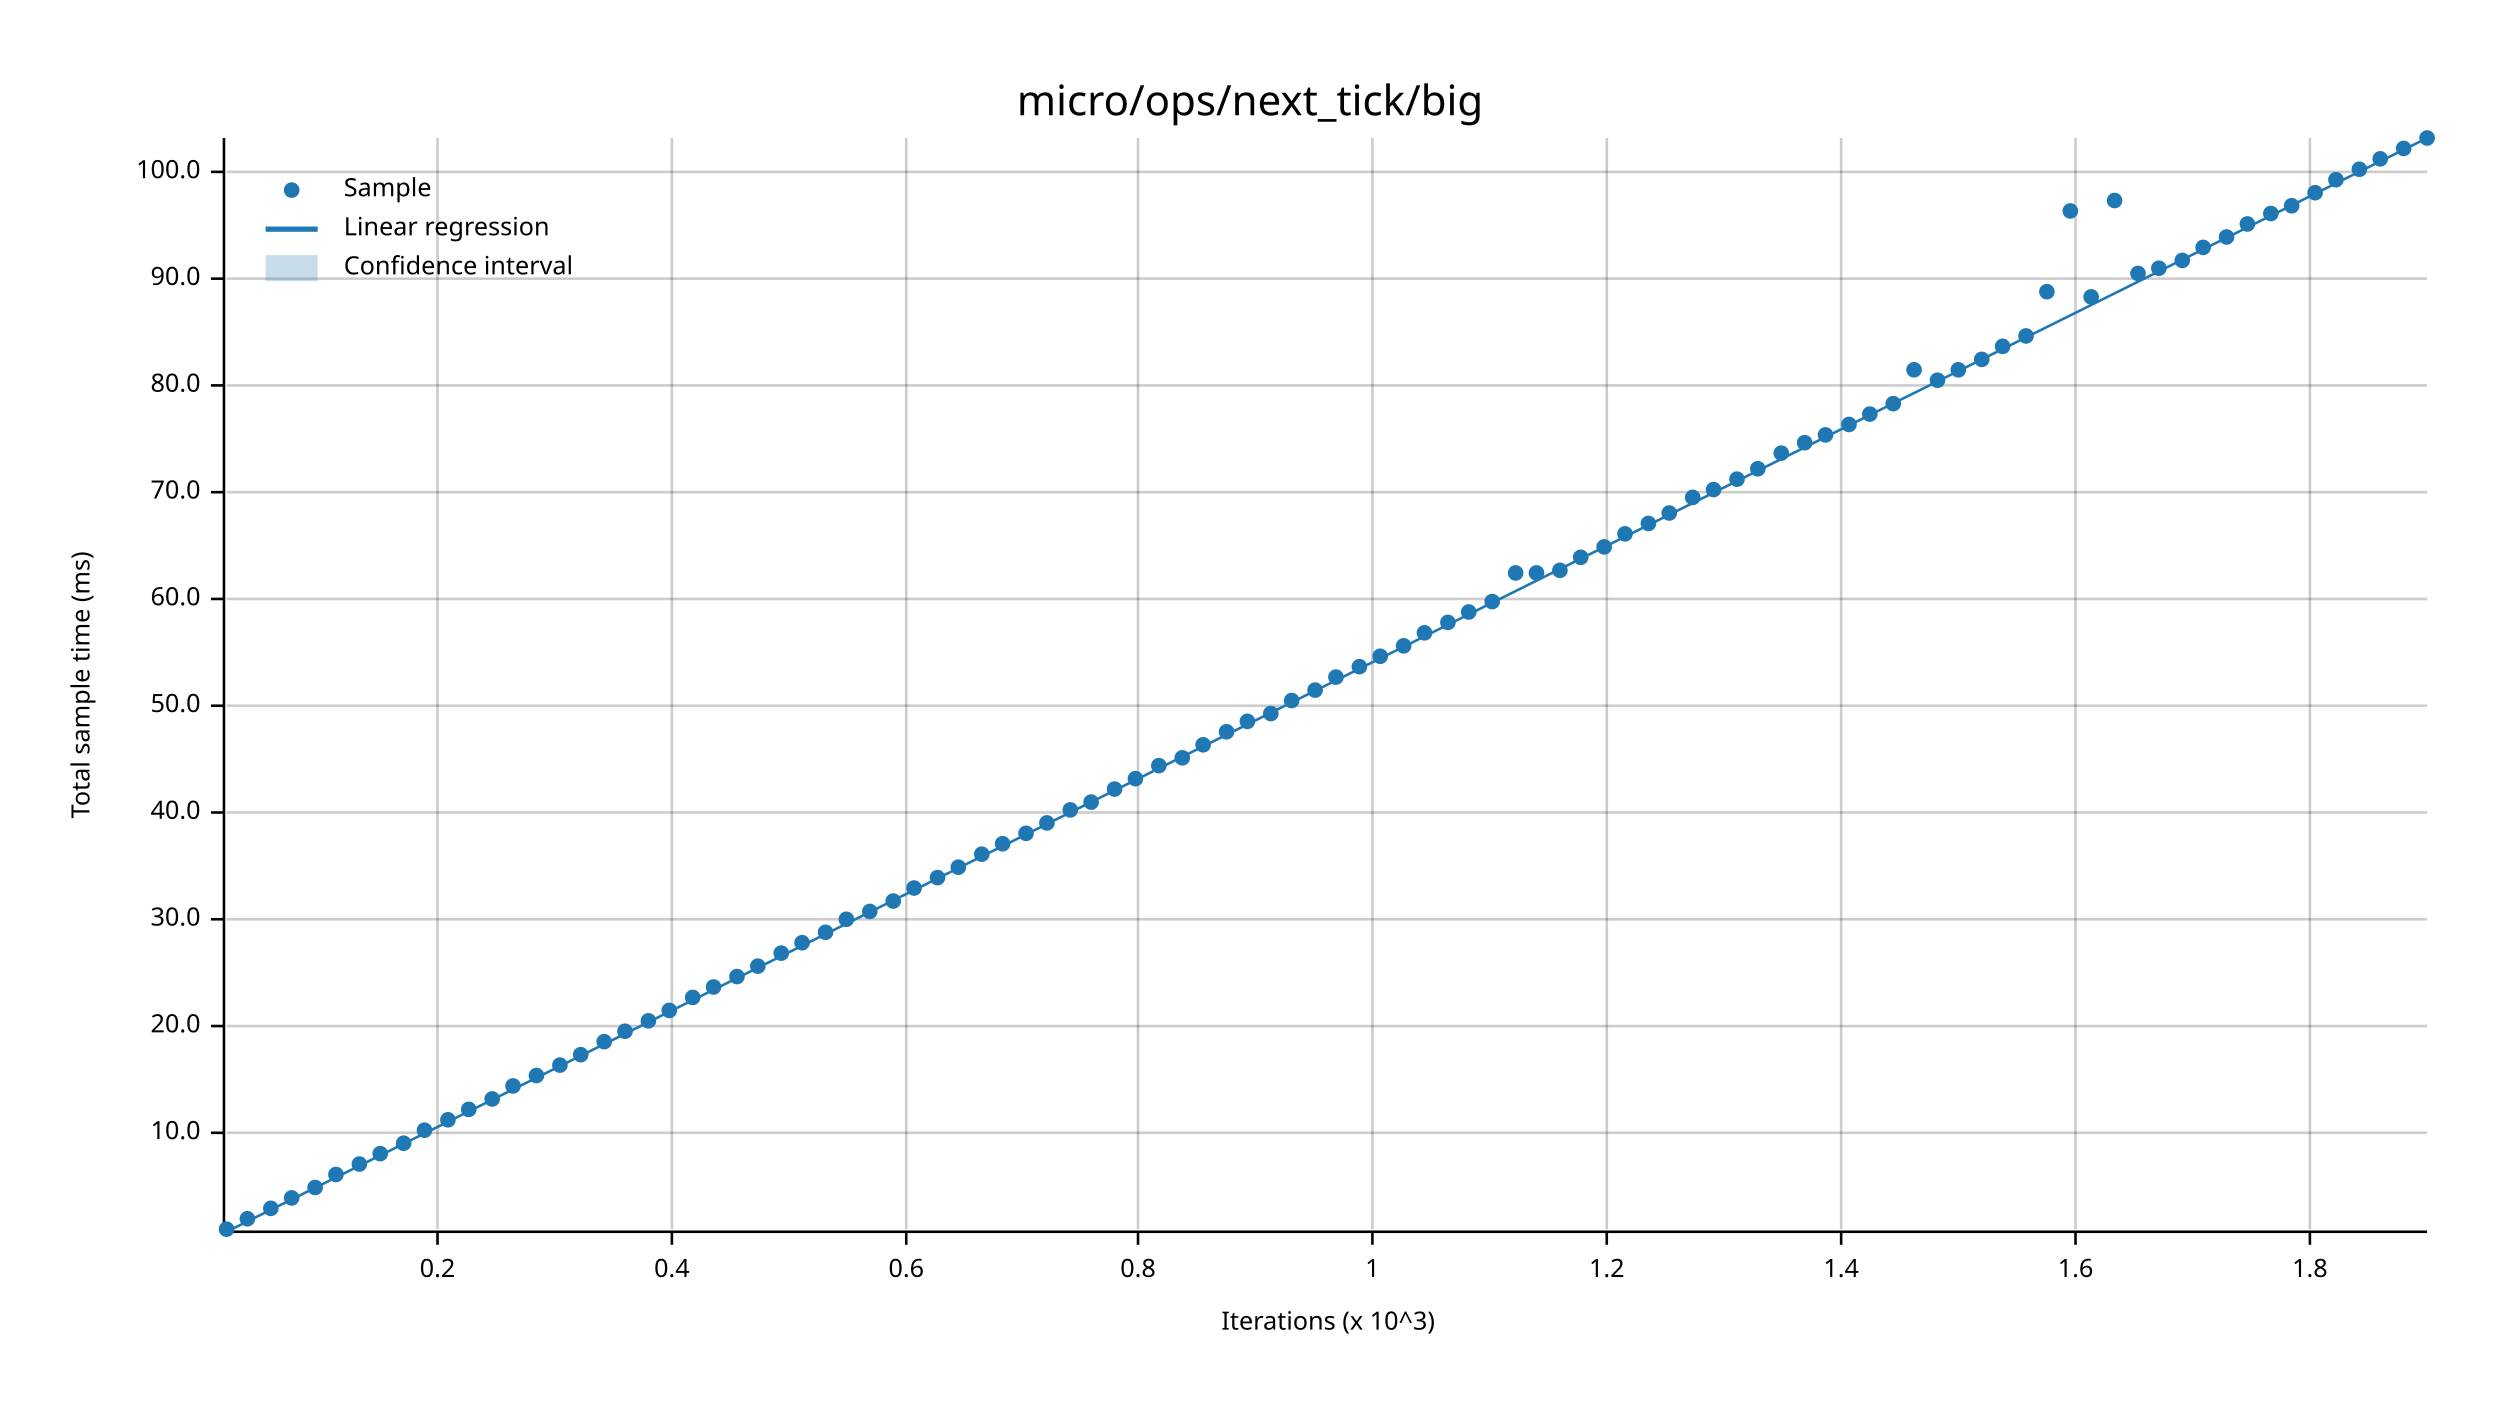
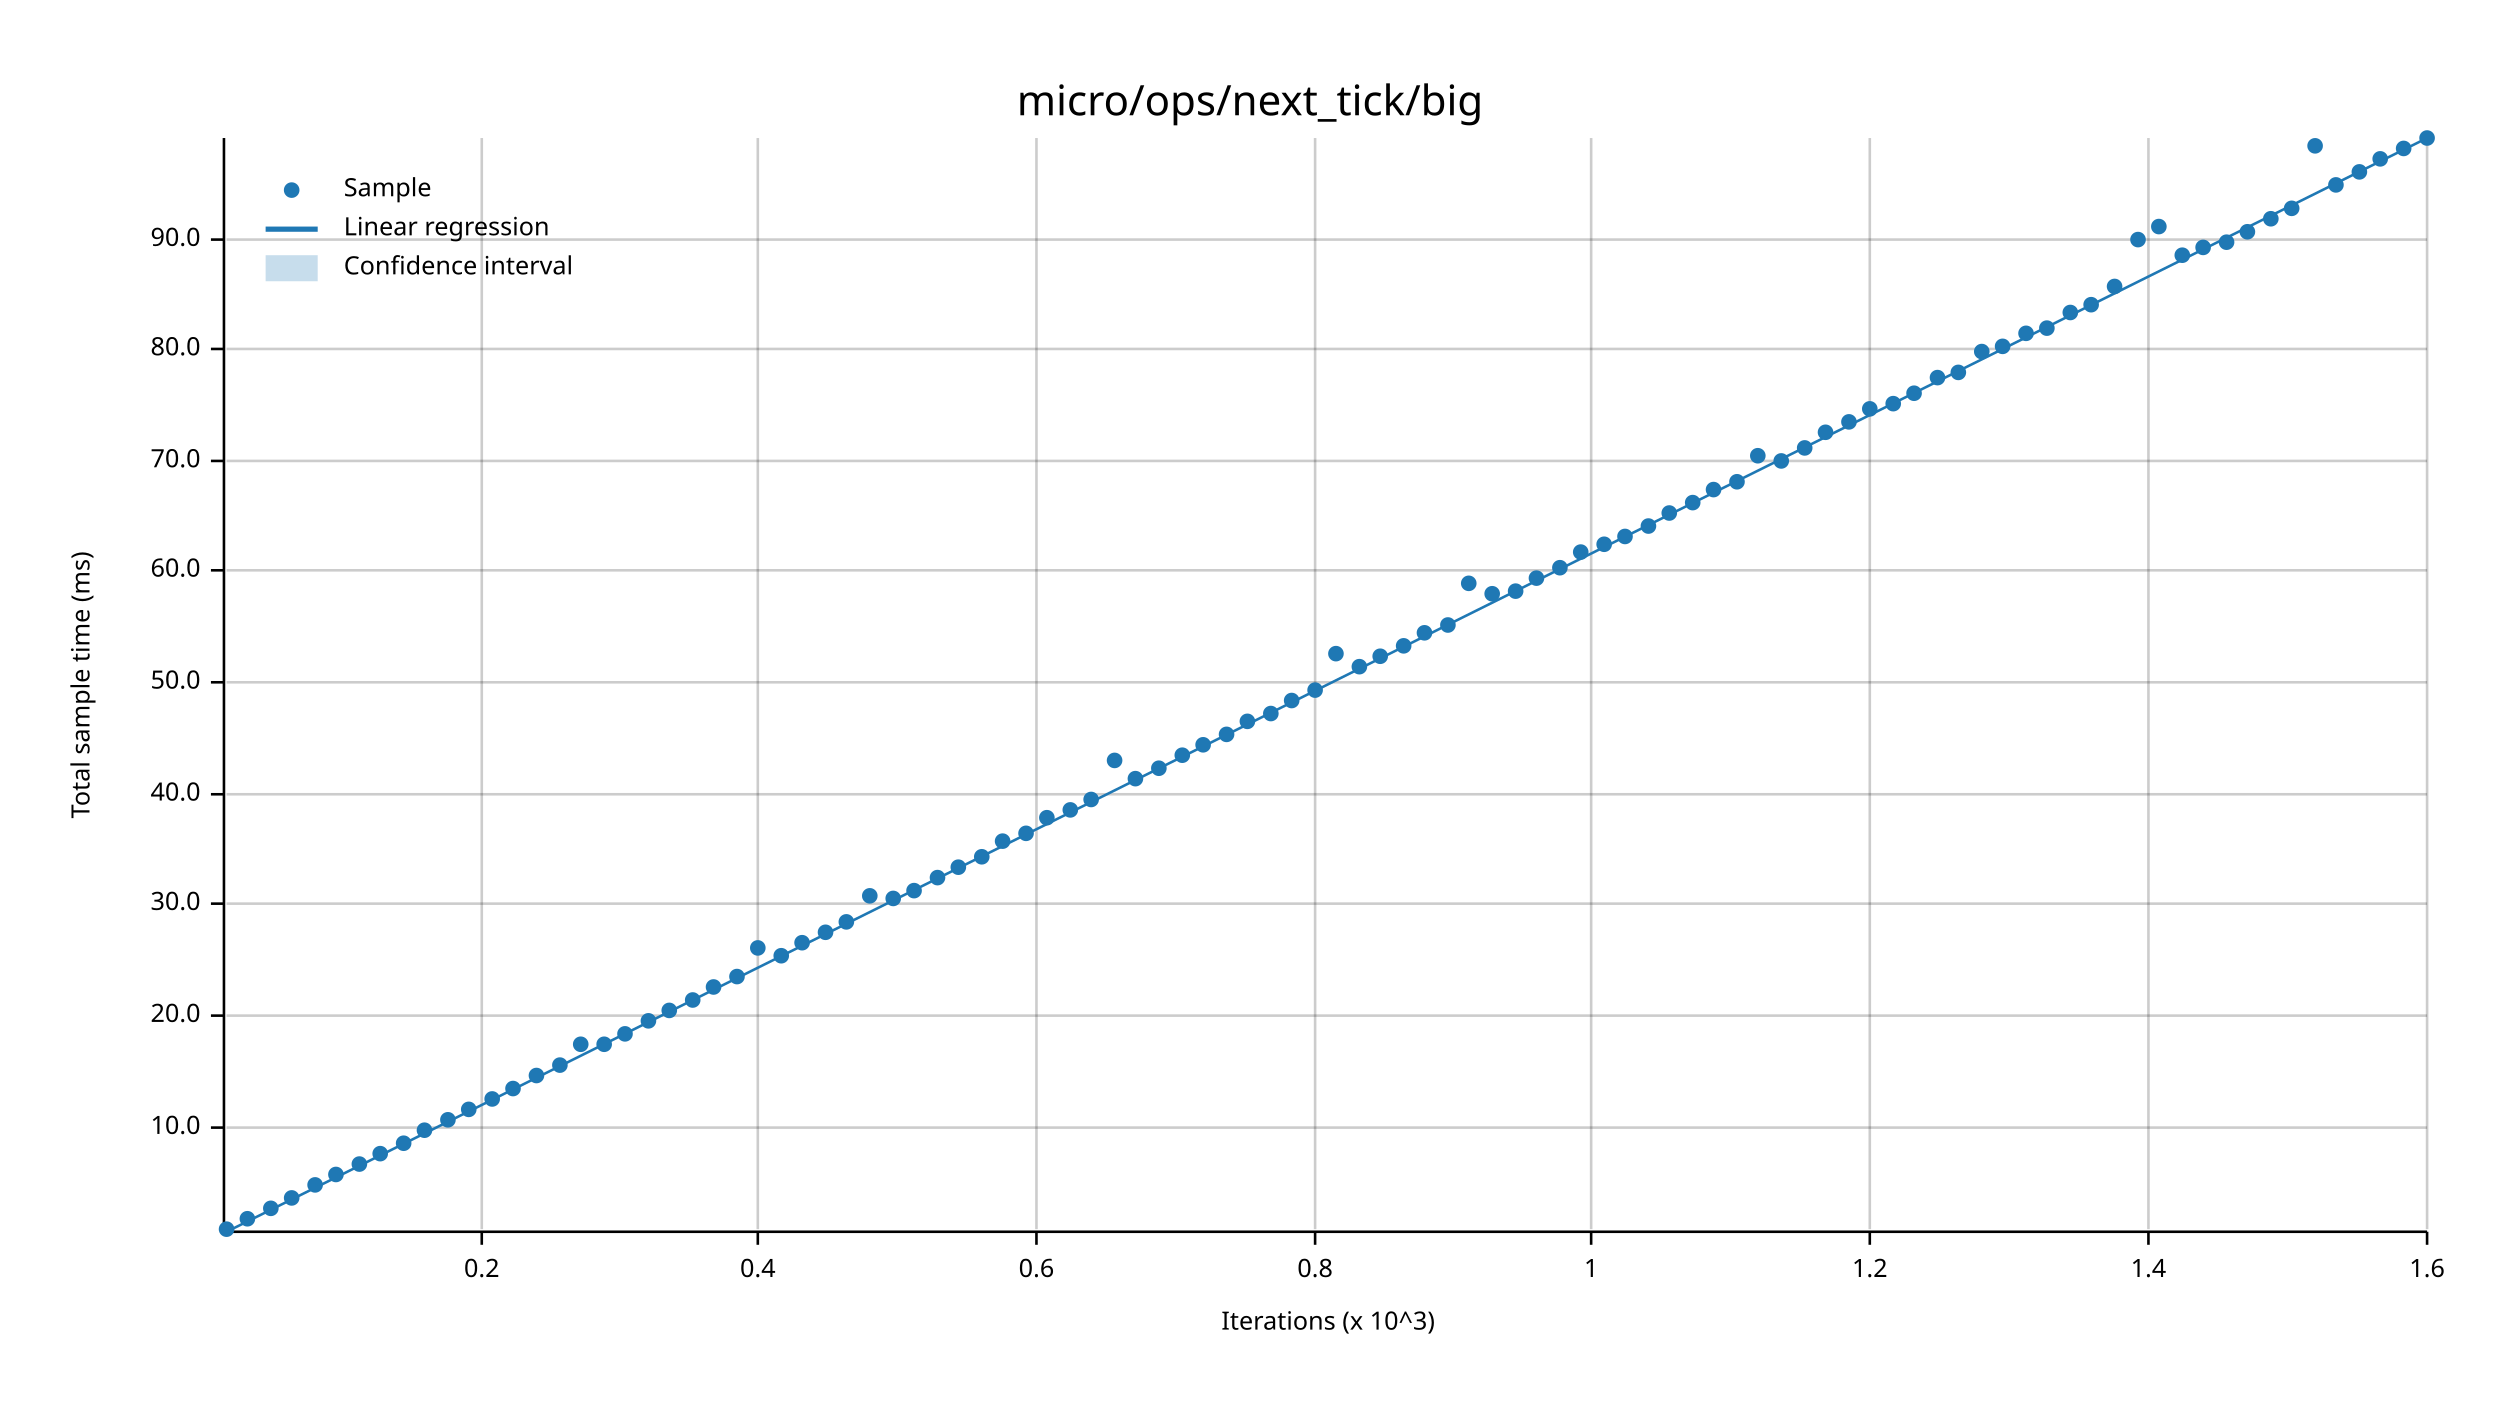
<svg xmlns="http://www.w3.org/2000/svg" width="960" height="540" viewBox="0 0 960 540">
  <text x="480" y="32" dy="0.76em" text-anchor="middle" font-family="sans-serif" font-size="16.129" opacity="1" fill="#000000">
micro/ops/next_tick/big
</text>
  <text x="27" y="263" dy="0.76em" text-anchor="middle" font-family="sans-serif" font-size="9.677" opacity="1" fill="#000000" transform="rotate(270, 27, 263)">
Total sample time (ms)
</text>
  <text x="510" y="513" dy="-0.5ex" text-anchor="middle" font-family="sans-serif" font-size="9.677" opacity="1" fill="#000000">
Iterations (x 10^3)
</text>
-   <line opacity="0.2" stroke="#000000" stroke-width="1" x1="168" y1="472" x2="168" y2="53" />
-   <line opacity="0.2" stroke="#000000" stroke-width="1" x1="258" y1="472" x2="258" y2="53" />
-   <line opacity="0.2" stroke="#000000" stroke-width="1" x1="348" y1="472" x2="348" y2="53" />
-   <line opacity="0.2" stroke="#000000" stroke-width="1" x1="437" y1="472" x2="437" y2="53" />
-   <line opacity="0.2" stroke="#000000" stroke-width="1" x1="527" y1="472" x2="527" y2="53" />
-   <line opacity="0.2" stroke="#000000" stroke-width="1" x1="617" y1="472" x2="617" y2="53" />
-   <line opacity="0.2" stroke="#000000" stroke-width="1" x1="707" y1="472" x2="707" y2="53" />
-   <line opacity="0.2" stroke="#000000" stroke-width="1" x1="797" y1="472" x2="797" y2="53" />
-   <line opacity="0.2" stroke="#000000" stroke-width="1" x1="887" y1="472" x2="887" y2="53" />
-   <line opacity="0.2" stroke="#000000" stroke-width="1" x1="87" y1="435" x2="932" y2="435" />
-   <line opacity="0.2" stroke="#000000" stroke-width="1" x1="87" y1="394" x2="932" y2="394" />
-   <line opacity="0.2" stroke="#000000" stroke-width="1" x1="87" y1="353" x2="932" y2="353" />
-   <line opacity="0.2" stroke="#000000" stroke-width="1" x1="87" y1="312" x2="932" y2="312" />
-   <line opacity="0.2" stroke="#000000" stroke-width="1" x1="87" y1="271" x2="932" y2="271" />
-   <line opacity="0.2" stroke="#000000" stroke-width="1" x1="87" y1="230" x2="932" y2="230" />
-   <line opacity="0.2" stroke="#000000" stroke-width="1" x1="87" y1="189" x2="932" y2="189" />
-   <line opacity="0.2" stroke="#000000" stroke-width="1" x1="87" y1="148" x2="932" y2="148" />
-   <line opacity="0.2" stroke="#000000" stroke-width="1" x1="87" y1="107" x2="932" y2="107" />
-   <line opacity="0.2" stroke="#000000" stroke-width="1" x1="87" y1="66" x2="932" y2="66" />
+   <line opacity="0.2" stroke="#000000" stroke-width="1" x1="185" y1="472" x2="185" y2="53" />
+   <line opacity="0.2" stroke="#000000" stroke-width="1" x1="291" y1="472" x2="291" y2="53" />
+   <line opacity="0.2" stroke="#000000" stroke-width="1" x1="398" y1="472" x2="398" y2="53" />
+   <line opacity="0.2" stroke="#000000" stroke-width="1" x1="505" y1="472" x2="505" y2="53" />
+   <line opacity="0.2" stroke="#000000" stroke-width="1" x1="611" y1="472" x2="611" y2="53" />
+   <line opacity="0.2" stroke="#000000" stroke-width="1" x1="718" y1="472" x2="718" y2="53" />
+   <line opacity="0.2" stroke="#000000" stroke-width="1" x1="825" y1="472" x2="825" y2="53" />
+   <line opacity="0.2" stroke="#000000" stroke-width="1" x1="932" y1="472" x2="932" y2="53" />
+   <line opacity="0.2" stroke="#000000" stroke-width="1" x1="87" y1="433" x2="932" y2="433" />
+   <line opacity="0.2" stroke="#000000" stroke-width="1" x1="87" y1="390" x2="932" y2="390" />
+   <line opacity="0.2" stroke="#000000" stroke-width="1" x1="87" y1="347" x2="932" y2="347" />
+   <line opacity="0.2" stroke="#000000" stroke-width="1" x1="87" y1="305" x2="932" y2="305" />
+   <line opacity="0.2" stroke="#000000" stroke-width="1" x1="87" y1="262" x2="932" y2="262" />
+   <line opacity="0.2" stroke="#000000" stroke-width="1" x1="87" y1="219" x2="932" y2="219" />
+   <line opacity="0.2" stroke="#000000" stroke-width="1" x1="87" y1="177" x2="932" y2="177" />
+   <line opacity="0.2" stroke="#000000" stroke-width="1" x1="87" y1="134" x2="932" y2="134" />
+   <line opacity="0.2" stroke="#000000" stroke-width="1" x1="87" y1="92" x2="932" y2="92" />
  <polyline fill="none" opacity="1" stroke="#000000" stroke-width="1" points="86,53 86,472 " />
-   <text x="77" y="435" dy="0.5ex" text-anchor="end" font-family="sans-serif" font-size="9.677" opacity="1" fill="#000000">
+   <text x="77" y="433" dy="0.5ex" text-anchor="end" font-family="sans-serif" font-size="9.677" opacity="1" fill="#000000">
10.0
</text>
-   <polyline fill="none" opacity="1" stroke="#000000" stroke-width="1" points="81,435 86,435 " />
-   <text x="77" y="394" dy="0.5ex" text-anchor="end" font-family="sans-serif" font-size="9.677" opacity="1" fill="#000000">
+   <polyline fill="none" opacity="1" stroke="#000000" stroke-width="1" points="81,433 86,433 " />
+   <text x="77" y="390" dy="0.5ex" text-anchor="end" font-family="sans-serif" font-size="9.677" opacity="1" fill="#000000">
20.0
</text>
-   <polyline fill="none" opacity="1" stroke="#000000" stroke-width="1" points="81,394 86,394 " />
-   <text x="77" y="353" dy="0.5ex" text-anchor="end" font-family="sans-serif" font-size="9.677" opacity="1" fill="#000000">
+   <polyline fill="none" opacity="1" stroke="#000000" stroke-width="1" points="81,390 86,390 " />
+   <text x="77" y="347" dy="0.5ex" text-anchor="end" font-family="sans-serif" font-size="9.677" opacity="1" fill="#000000">
30.0
</text>
-   <polyline fill="none" opacity="1" stroke="#000000" stroke-width="1" points="81,353 86,353 " />
-   <text x="77" y="312" dy="0.5ex" text-anchor="end" font-family="sans-serif" font-size="9.677" opacity="1" fill="#000000">
+   <polyline fill="none" opacity="1" stroke="#000000" stroke-width="1" points="81,347 86,347 " />
+   <text x="77" y="305" dy="0.5ex" text-anchor="end" font-family="sans-serif" font-size="9.677" opacity="1" fill="#000000">
40.0
</text>
-   <polyline fill="none" opacity="1" stroke="#000000" stroke-width="1" points="81,312 86,312 " />
-   <text x="77" y="271" dy="0.5ex" text-anchor="end" font-family="sans-serif" font-size="9.677" opacity="1" fill="#000000">
+   <polyline fill="none" opacity="1" stroke="#000000" stroke-width="1" points="81,305 86,305 " />
+   <text x="77" y="262" dy="0.5ex" text-anchor="end" font-family="sans-serif" font-size="9.677" opacity="1" fill="#000000">
50.0
</text>
-   <polyline fill="none" opacity="1" stroke="#000000" stroke-width="1" points="81,271 86,271 " />
-   <text x="77" y="230" dy="0.5ex" text-anchor="end" font-family="sans-serif" font-size="9.677" opacity="1" fill="#000000">
+   <polyline fill="none" opacity="1" stroke="#000000" stroke-width="1" points="81,262 86,262 " />
+   <text x="77" y="219" dy="0.5ex" text-anchor="end" font-family="sans-serif" font-size="9.677" opacity="1" fill="#000000">
60.0
</text>
-   <polyline fill="none" opacity="1" stroke="#000000" stroke-width="1" points="81,230 86,230 " />
-   <text x="77" y="189" dy="0.5ex" text-anchor="end" font-family="sans-serif" font-size="9.677" opacity="1" fill="#000000">
+   <polyline fill="none" opacity="1" stroke="#000000" stroke-width="1" points="81,219 86,219 " />
+   <text x="77" y="177" dy="0.5ex" text-anchor="end" font-family="sans-serif" font-size="9.677" opacity="1" fill="#000000">
70.0
</text>
-   <polyline fill="none" opacity="1" stroke="#000000" stroke-width="1" points="81,189 86,189 " />
-   <text x="77" y="148" dy="0.5ex" text-anchor="end" font-family="sans-serif" font-size="9.677" opacity="1" fill="#000000">
+   <polyline fill="none" opacity="1" stroke="#000000" stroke-width="1" points="81,177 86,177 " />
+   <text x="77" y="134" dy="0.5ex" text-anchor="end" font-family="sans-serif" font-size="9.677" opacity="1" fill="#000000">
80.0
</text>
-   <polyline fill="none" opacity="1" stroke="#000000" stroke-width="1" points="81,148 86,148 " />
-   <text x="77" y="107" dy="0.5ex" text-anchor="end" font-family="sans-serif" font-size="9.677" opacity="1" fill="#000000">
+   <polyline fill="none" opacity="1" stroke="#000000" stroke-width="1" points="81,134 86,134 " />
+   <text x="77" y="92" dy="0.5ex" text-anchor="end" font-family="sans-serif" font-size="9.677" opacity="1" fill="#000000">
90.0
</text>
-   <polyline fill="none" opacity="1" stroke="#000000" stroke-width="1" points="81,107 86,107 " />
-   <text x="77" y="66" dy="0.5ex" text-anchor="end" font-family="sans-serif" font-size="9.677" opacity="1" fill="#000000">
- 100.0
- </text>
-   <polyline fill="none" opacity="1" stroke="#000000" stroke-width="1" points="81,66 86,66 " />
+   <polyline fill="none" opacity="1" stroke="#000000" stroke-width="1" points="81,92 86,92 " />
  <polyline fill="none" opacity="1" stroke="#000000" stroke-width="1" points="87,473 932,473 " />
-   <text x="168" y="483" dy="0.76em" text-anchor="middle" font-family="sans-serif" font-size="9.677" opacity="1" fill="#000000">
+   <text x="185" y="483" dy="0.76em" text-anchor="middle" font-family="sans-serif" font-size="9.677" opacity="1" fill="#000000">
0.2
</text>
-   <polyline fill="none" opacity="1" stroke="#000000" stroke-width="1" points="168,473 168,478 " />
-   <text x="258" y="483" dy="0.76em" text-anchor="middle" font-family="sans-serif" font-size="9.677" opacity="1" fill="#000000">
+   <polyline fill="none" opacity="1" stroke="#000000" stroke-width="1" points="185,473 185,478 " />
+   <text x="291" y="483" dy="0.76em" text-anchor="middle" font-family="sans-serif" font-size="9.677" opacity="1" fill="#000000">
0.4
</text>
-   <polyline fill="none" opacity="1" stroke="#000000" stroke-width="1" points="258,473 258,478 " />
-   <text x="348" y="483" dy="0.76em" text-anchor="middle" font-family="sans-serif" font-size="9.677" opacity="1" fill="#000000">
+   <polyline fill="none" opacity="1" stroke="#000000" stroke-width="1" points="291,473 291,478 " />
+   <text x="398" y="483" dy="0.76em" text-anchor="middle" font-family="sans-serif" font-size="9.677" opacity="1" fill="#000000">
0.6
</text>
-   <polyline fill="none" opacity="1" stroke="#000000" stroke-width="1" points="348,473 348,478 " />
-   <text x="437" y="483" dy="0.76em" text-anchor="middle" font-family="sans-serif" font-size="9.677" opacity="1" fill="#000000">
+   <polyline fill="none" opacity="1" stroke="#000000" stroke-width="1" points="398,473 398,478 " />
+   <text x="505" y="483" dy="0.76em" text-anchor="middle" font-family="sans-serif" font-size="9.677" opacity="1" fill="#000000">
0.8
</text>
-   <polyline fill="none" opacity="1" stroke="#000000" stroke-width="1" points="437,473 437,478 " />
-   <text x="527" y="483" dy="0.76em" text-anchor="middle" font-family="sans-serif" font-size="9.677" opacity="1" fill="#000000">
+   <polyline fill="none" opacity="1" stroke="#000000" stroke-width="1" points="505,473 505,478 " />
+   <text x="611" y="483" dy="0.76em" text-anchor="middle" font-family="sans-serif" font-size="9.677" opacity="1" fill="#000000">
1
</text>
-   <polyline fill="none" opacity="1" stroke="#000000" stroke-width="1" points="527,473 527,478 " />
-   <text x="617" y="483" dy="0.76em" text-anchor="middle" font-family="sans-serif" font-size="9.677" opacity="1" fill="#000000">
+   <polyline fill="none" opacity="1" stroke="#000000" stroke-width="1" points="611,473 611,478 " />
+   <text x="718" y="483" dy="0.76em" text-anchor="middle" font-family="sans-serif" font-size="9.677" opacity="1" fill="#000000">
1.2
</text>
-   <polyline fill="none" opacity="1" stroke="#000000" stroke-width="1" points="617,473 617,478 " />
-   <text x="707" y="483" dy="0.76em" text-anchor="middle" font-family="sans-serif" font-size="9.677" opacity="1" fill="#000000">
+   <polyline fill="none" opacity="1" stroke="#000000" stroke-width="1" points="718,473 718,478 " />
+   <text x="825" y="483" dy="0.76em" text-anchor="middle" font-family="sans-serif" font-size="9.677" opacity="1" fill="#000000">
1.4
</text>
-   <polyline fill="none" opacity="1" stroke="#000000" stroke-width="1" points="707,473 707,478 " />
-   <text x="797" y="483" dy="0.76em" text-anchor="middle" font-family="sans-serif" font-size="9.677" opacity="1" fill="#000000">
+   <polyline fill="none" opacity="1" stroke="#000000" stroke-width="1" points="825,473 825,478 " />
+   <text x="932" y="483" dy="0.76em" text-anchor="middle" font-family="sans-serif" font-size="9.677" opacity="1" fill="#000000">
1.6
</text>
-   <polyline fill="none" opacity="1" stroke="#000000" stroke-width="1" points="797,473 797,478 " />
-   <text x="887" y="483" dy="0.76em" text-anchor="middle" font-family="sans-serif" font-size="9.677" opacity="1" fill="#000000">
- 1.8
- </text>
-   <polyline fill="none" opacity="1" stroke="#000000" stroke-width="1" points="887,473 887,478 " />
+   <polyline fill="none" opacity="1" stroke="#000000" stroke-width="1" points="932,473 932,478 " />
  <circle cx="87" cy="472" r="3" opacity="1" fill="#1F78B4" stroke="none" stroke-width="1" />
  <circle cx="95" cy="468" r="3" opacity="1" fill="#1F78B4" stroke="none" stroke-width="1" />
  <circle cx="104" cy="464" r="3" opacity="1" fill="#1F78B4" stroke="none" stroke-width="1" />
  <circle cx="112" cy="460" r="3" opacity="1" fill="#1F78B4" stroke="none" stroke-width="1" />
-   <circle cx="121" cy="456" r="3" opacity="1" fill="#1F78B4" stroke="none" stroke-width="1" />
+   <circle cx="121" cy="455" r="3" opacity="1" fill="#1F78B4" stroke="none" stroke-width="1" />
  <circle cx="129" cy="451" r="3" opacity="1" fill="#1F78B4" stroke="none" stroke-width="1" />
  <circle cx="138" cy="447" r="3" opacity="1" fill="#1F78B4" stroke="none" stroke-width="1" />
  <circle cx="146" cy="443" r="3" opacity="1" fill="#1F78B4" stroke="none" stroke-width="1" />
  <circle cx="155" cy="439" r="3" opacity="1" fill="#1F78B4" stroke="none" stroke-width="1" />
  <circle cx="163" cy="434" r="3" opacity="1" fill="#1F78B4" stroke="none" stroke-width="1" />
  <circle cx="172" cy="430" r="3" opacity="1" fill="#1F78B4" stroke="none" stroke-width="1" />
  <circle cx="180" cy="426" r="3" opacity="1" fill="#1F78B4" stroke="none" stroke-width="1" />
  <circle cx="189" cy="422" r="3" opacity="1" fill="#1F78B4" stroke="none" stroke-width="1" />
-   <circle cx="197" cy="417" r="3" opacity="1" fill="#1F78B4" stroke="none" stroke-width="1" />
+   <circle cx="197" cy="418" r="3" opacity="1" fill="#1F78B4" stroke="none" stroke-width="1" />
  <circle cx="206" cy="413" r="3" opacity="1" fill="#1F78B4" stroke="none" stroke-width="1" />
  <circle cx="215" cy="409" r="3" opacity="1" fill="#1F78B4" stroke="none" stroke-width="1" />
-   <circle cx="223" cy="405" r="3" opacity="1" fill="#1F78B4" stroke="none" stroke-width="1" />
-   <circle cx="232" cy="400" r="3" opacity="1" fill="#1F78B4" stroke="none" stroke-width="1" />
-   <circle cx="240" cy="396" r="3" opacity="1" fill="#1F78B4" stroke="none" stroke-width="1" />
+   <circle cx="223" cy="401" r="3" opacity="1" fill="#1F78B4" stroke="none" stroke-width="1" />
+   <circle cx="232" cy="401" r="3" opacity="1" fill="#1F78B4" stroke="none" stroke-width="1" />
+   <circle cx="240" cy="397" r="3" opacity="1" fill="#1F78B4" stroke="none" stroke-width="1" />
  <circle cx="249" cy="392" r="3" opacity="1" fill="#1F78B4" stroke="none" stroke-width="1" />
  <circle cx="257" cy="388" r="3" opacity="1" fill="#1F78B4" stroke="none" stroke-width="1" />
-   <circle cx="266" cy="383" r="3" opacity="1" fill="#1F78B4" stroke="none" stroke-width="1" />
+   <circle cx="266" cy="384" r="3" opacity="1" fill="#1F78B4" stroke="none" stroke-width="1" />
  <circle cx="274" cy="379" r="3" opacity="1" fill="#1F78B4" stroke="none" stroke-width="1" />
  <circle cx="283" cy="375" r="3" opacity="1" fill="#1F78B4" stroke="none" stroke-width="1" />
-   <circle cx="291" cy="371" r="3" opacity="1" fill="#1F78B4" stroke="none" stroke-width="1" />
-   <circle cx="300" cy="366" r="3" opacity="1" fill="#1F78B4" stroke="none" stroke-width="1" />
+   <circle cx="291" cy="364" r="3" opacity="1" fill="#1F78B4" stroke="none" stroke-width="1" />
+   <circle cx="300" cy="367" r="3" opacity="1" fill="#1F78B4" stroke="none" stroke-width="1" />
  <circle cx="308" cy="362" r="3" opacity="1" fill="#1F78B4" stroke="none" stroke-width="1" />
  <circle cx="317" cy="358" r="3" opacity="1" fill="#1F78B4" stroke="none" stroke-width="1" />
-   <circle cx="325" cy="353" r="3" opacity="1" fill="#1F78B4" stroke="none" stroke-width="1" />
-   <circle cx="334" cy="350" r="3" opacity="1" fill="#1F78B4" stroke="none" stroke-width="1" />
-   <circle cx="343" cy="346" r="3" opacity="1" fill="#1F78B4" stroke="none" stroke-width="1" />
-   <circle cx="351" cy="341" r="3" opacity="1" fill="#1F78B4" stroke="none" stroke-width="1" />
+   <circle cx="325" cy="354" r="3" opacity="1" fill="#1F78B4" stroke="none" stroke-width="1" />
+   <circle cx="334" cy="344" r="3" opacity="1" fill="#1F78B4" stroke="none" stroke-width="1" />
+   <circle cx="343" cy="345" r="3" opacity="1" fill="#1F78B4" stroke="none" stroke-width="1" />
+   <circle cx="351" cy="342" r="3" opacity="1" fill="#1F78B4" stroke="none" stroke-width="1" />
  <circle cx="360" cy="337" r="3" opacity="1" fill="#1F78B4" stroke="none" stroke-width="1" />
  <circle cx="368" cy="333" r="3" opacity="1" fill="#1F78B4" stroke="none" stroke-width="1" />
-   <circle cx="377" cy="328" r="3" opacity="1" fill="#1F78B4" stroke="none" stroke-width="1" />
-   <circle cx="385" cy="324" r="3" opacity="1" fill="#1F78B4" stroke="none" stroke-width="1" />
+   <circle cx="377" cy="329" r="3" opacity="1" fill="#1F78B4" stroke="none" stroke-width="1" />
+   <circle cx="385" cy="323" r="3" opacity="1" fill="#1F78B4" stroke="none" stroke-width="1" />
  <circle cx="394" cy="320" r="3" opacity="1" fill="#1F78B4" stroke="none" stroke-width="1" />
-   <circle cx="402" cy="316" r="3" opacity="1" fill="#1F78B4" stroke="none" stroke-width="1" />
+   <circle cx="402" cy="314" r="3" opacity="1" fill="#1F78B4" stroke="none" stroke-width="1" />
  <circle cx="411" cy="311" r="3" opacity="1" fill="#1F78B4" stroke="none" stroke-width="1" />
-   <circle cx="419" cy="308" r="3" opacity="1" fill="#1F78B4" stroke="none" stroke-width="1" />
-   <circle cx="428" cy="303" r="3" opacity="1" fill="#1F78B4" stroke="none" stroke-width="1" />
+   <circle cx="419" cy="307" r="3" opacity="1" fill="#1F78B4" stroke="none" stroke-width="1" />
+   <circle cx="428" cy="292" r="3" opacity="1" fill="#1F78B4" stroke="none" stroke-width="1" />
  <circle cx="436" cy="299" r="3" opacity="1" fill="#1F78B4" stroke="none" stroke-width="1" />
-   <circle cx="445" cy="294" r="3" opacity="1" fill="#1F78B4" stroke="none" stroke-width="1" />
-   <circle cx="454" cy="291" r="3" opacity="1" fill="#1F78B4" stroke="none" stroke-width="1" />
+   <circle cx="445" cy="295" r="3" opacity="1" fill="#1F78B4" stroke="none" stroke-width="1" />
+   <circle cx="454" cy="290" r="3" opacity="1" fill="#1F78B4" stroke="none" stroke-width="1" />
  <circle cx="462" cy="286" r="3" opacity="1" fill="#1F78B4" stroke="none" stroke-width="1" />
-   <circle cx="471" cy="281" r="3" opacity="1" fill="#1F78B4" stroke="none" stroke-width="1" />
+   <circle cx="471" cy="282" r="3" opacity="1" fill="#1F78B4" stroke="none" stroke-width="1" />
  <circle cx="479" cy="277" r="3" opacity="1" fill="#1F78B4" stroke="none" stroke-width="1" />
  <circle cx="488" cy="274" r="3" opacity="1" fill="#1F78B4" stroke="none" stroke-width="1" />
  <circle cx="496" cy="269" r="3" opacity="1" fill="#1F78B4" stroke="none" stroke-width="1" />
  <circle cx="505" cy="265" r="3" opacity="1" fill="#1F78B4" stroke="none" stroke-width="1" />
-   <circle cx="513" cy="260" r="3" opacity="1" fill="#1F78B4" stroke="none" stroke-width="1" />
+   <circle cx="513" cy="251" r="3" opacity="1" fill="#1F78B4" stroke="none" stroke-width="1" />
  <circle cx="522" cy="256" r="3" opacity="1" fill="#1F78B4" stroke="none" stroke-width="1" />
  <circle cx="530" cy="252" r="3" opacity="1" fill="#1F78B4" stroke="none" stroke-width="1" />
  <circle cx="539" cy="248" r="3" opacity="1" fill="#1F78B4" stroke="none" stroke-width="1" />
  <circle cx="547" cy="243" r="3" opacity="1" fill="#1F78B4" stroke="none" stroke-width="1" />
-   <circle cx="556" cy="239" r="3" opacity="1" fill="#1F78B4" stroke="none" stroke-width="1" />
-   <circle cx="564" cy="235" r="3" opacity="1" fill="#1F78B4" stroke="none" stroke-width="1" />
-   <circle cx="573" cy="231" r="3" opacity="1" fill="#1F78B4" stroke="none" stroke-width="1" />
-   <circle cx="582" cy="220" r="3" opacity="1" fill="#1F78B4" stroke="none" stroke-width="1" />
-   <circle cx="590" cy="220" r="3" opacity="1" fill="#1F78B4" stroke="none" stroke-width="1" />
-   <circle cx="599" cy="219" r="3" opacity="1" fill="#1F78B4" stroke="none" stroke-width="1" />
-   <circle cx="607" cy="214" r="3" opacity="1" fill="#1F78B4" stroke="none" stroke-width="1" />
-   <circle cx="616" cy="210" r="3" opacity="1" fill="#1F78B4" stroke="none" stroke-width="1" />
-   <circle cx="624" cy="205" r="3" opacity="1" fill="#1F78B4" stroke="none" stroke-width="1" />
-   <circle cx="633" cy="201" r="3" opacity="1" fill="#1F78B4" stroke="none" stroke-width="1" />
+   <circle cx="556" cy="240" r="3" opacity="1" fill="#1F78B4" stroke="none" stroke-width="1" />
+   <circle cx="564" cy="224" r="3" opacity="1" fill="#1F78B4" stroke="none" stroke-width="1" />
+   <circle cx="573" cy="228" r="3" opacity="1" fill="#1F78B4" stroke="none" stroke-width="1" />
+   <circle cx="582" cy="227" r="3" opacity="1" fill="#1F78B4" stroke="none" stroke-width="1" />
+   <circle cx="590" cy="222" r="3" opacity="1" fill="#1F78B4" stroke="none" stroke-width="1" />
+   <circle cx="599" cy="218" r="3" opacity="1" fill="#1F78B4" stroke="none" stroke-width="1" />
+   <circle cx="607" cy="212" r="3" opacity="1" fill="#1F78B4" stroke="none" stroke-width="1" />
+   <circle cx="616" cy="209" r="3" opacity="1" fill="#1F78B4" stroke="none" stroke-width="1" />
+   <circle cx="624" cy="206" r="3" opacity="1" fill="#1F78B4" stroke="none" stroke-width="1" />
+   <circle cx="633" cy="202" r="3" opacity="1" fill="#1F78B4" stroke="none" stroke-width="1" />
  <circle cx="641" cy="197" r="3" opacity="1" fill="#1F78B4" stroke="none" stroke-width="1" />
-   <circle cx="650" cy="191" r="3" opacity="1" fill="#1F78B4" stroke="none" stroke-width="1" />
+   <circle cx="650" cy="193" r="3" opacity="1" fill="#1F78B4" stroke="none" stroke-width="1" />
  <circle cx="658" cy="188" r="3" opacity="1" fill="#1F78B4" stroke="none" stroke-width="1" />
-   <circle cx="667" cy="184" r="3" opacity="1" fill="#1F78B4" stroke="none" stroke-width="1" />
-   <circle cx="675" cy="180" r="3" opacity="1" fill="#1F78B4" stroke="none" stroke-width="1" />
-   <circle cx="684" cy="174" r="3" opacity="1" fill="#1F78B4" stroke="none" stroke-width="1" />
-   <circle cx="693" cy="170" r="3" opacity="1" fill="#1F78B4" stroke="none" stroke-width="1" />
-   <circle cx="701" cy="167" r="3" opacity="1" fill="#1F78B4" stroke="none" stroke-width="1" />
-   <circle cx="710" cy="163" r="3" opacity="1" fill="#1F78B4" stroke="none" stroke-width="1" />
-   <circle cx="718" cy="159" r="3" opacity="1" fill="#1F78B4" stroke="none" stroke-width="1" />
+   <circle cx="667" cy="185" r="3" opacity="1" fill="#1F78B4" stroke="none" stroke-width="1" />
+   <circle cx="675" cy="175" r="3" opacity="1" fill="#1F78B4" stroke="none" stroke-width="1" />
+   <circle cx="684" cy="177" r="3" opacity="1" fill="#1F78B4" stroke="none" stroke-width="1" />
+   <circle cx="693" cy="172" r="3" opacity="1" fill="#1F78B4" stroke="none" stroke-width="1" />
+   <circle cx="701" cy="166" r="3" opacity="1" fill="#1F78B4" stroke="none" stroke-width="1" />
+   <circle cx="710" cy="162" r="3" opacity="1" fill="#1F78B4" stroke="none" stroke-width="1" />
+   <circle cx="718" cy="157" r="3" opacity="1" fill="#1F78B4" stroke="none" stroke-width="1" />
  <circle cx="727" cy="155" r="3" opacity="1" fill="#1F78B4" stroke="none" stroke-width="1" />
-   <circle cx="735" cy="142" r="3" opacity="1" fill="#1F78B4" stroke="none" stroke-width="1" />
-   <circle cx="744" cy="146" r="3" opacity="1" fill="#1F78B4" stroke="none" stroke-width="1" />
-   <circle cx="752" cy="142" r="3" opacity="1" fill="#1F78B4" stroke="none" stroke-width="1" />
-   <circle cx="761" cy="138" r="3" opacity="1" fill="#1F78B4" stroke="none" stroke-width="1" />
+   <circle cx="735" cy="151" r="3" opacity="1" fill="#1F78B4" stroke="none" stroke-width="1" />
+   <circle cx="744" cy="145" r="3" opacity="1" fill="#1F78B4" stroke="none" stroke-width="1" />
+   <circle cx="752" cy="143" r="3" opacity="1" fill="#1F78B4" stroke="none" stroke-width="1" />
+   <circle cx="761" cy="135" r="3" opacity="1" fill="#1F78B4" stroke="none" stroke-width="1" />
  <circle cx="769" cy="133" r="3" opacity="1" fill="#1F78B4" stroke="none" stroke-width="1" />
-   <circle cx="778" cy="129" r="3" opacity="1" fill="#1F78B4" stroke="none" stroke-width="1" />
-   <circle cx="786" cy="112" r="3" opacity="1" fill="#1F78B4" stroke="none" stroke-width="1" />
-   <circle cx="795" cy="81" r="3" opacity="1" fill="#1F78B4" stroke="none" stroke-width="1" />
-   <circle cx="803" cy="114" r="3" opacity="1" fill="#1F78B4" stroke="none" stroke-width="1" />
-   <circle cx="812" cy="77" r="3" opacity="1" fill="#1F78B4" stroke="none" stroke-width="1" />
-   <circle cx="821" cy="105" r="3" opacity="1" fill="#1F78B4" stroke="none" stroke-width="1" />
-   <circle cx="829" cy="103" r="3" opacity="1" fill="#1F78B4" stroke="none" stroke-width="1" />
-   <circle cx="838" cy="100" r="3" opacity="1" fill="#1F78B4" stroke="none" stroke-width="1" />
+   <circle cx="778" cy="128" r="3" opacity="1" fill="#1F78B4" stroke="none" stroke-width="1" />
+   <circle cx="786" cy="126" r="3" opacity="1" fill="#1F78B4" stroke="none" stroke-width="1" />
+   <circle cx="795" cy="120" r="3" opacity="1" fill="#1F78B4" stroke="none" stroke-width="1" />
+   <circle cx="803" cy="117" r="3" opacity="1" fill="#1F78B4" stroke="none" stroke-width="1" />
+   <circle cx="812" cy="110" r="3" opacity="1" fill="#1F78B4" stroke="none" stroke-width="1" />
+   <circle cx="821" cy="92" r="3" opacity="1" fill="#1F78B4" stroke="none" stroke-width="1" />
+   <circle cx="829" cy="87" r="3" opacity="1" fill="#1F78B4" stroke="none" stroke-width="1" />
+   <circle cx="838" cy="98" r="3" opacity="1" fill="#1F78B4" stroke="none" stroke-width="1" />
  <circle cx="846" cy="95" r="3" opacity="1" fill="#1F78B4" stroke="none" stroke-width="1" />
-   <circle cx="855" cy="91" r="3" opacity="1" fill="#1F78B4" stroke="none" stroke-width="1" />
-   <circle cx="863" cy="86" r="3" opacity="1" fill="#1F78B4" stroke="none" stroke-width="1" />
-   <circle cx="872" cy="82" r="3" opacity="1" fill="#1F78B4" stroke="none" stroke-width="1" />
-   <circle cx="880" cy="79" r="3" opacity="1" fill="#1F78B4" stroke="none" stroke-width="1" />
-   <circle cx="889" cy="74" r="3" opacity="1" fill="#1F78B4" stroke="none" stroke-width="1" />
-   <circle cx="897" cy="69" r="3" opacity="1" fill="#1F78B4" stroke="none" stroke-width="1" />
-   <circle cx="906" cy="65" r="3" opacity="1" fill="#1F78B4" stroke="none" stroke-width="1" />
+   <circle cx="855" cy="93" r="3" opacity="1" fill="#1F78B4" stroke="none" stroke-width="1" />
+   <circle cx="863" cy="89" r="3" opacity="1" fill="#1F78B4" stroke="none" stroke-width="1" />
+   <circle cx="872" cy="84" r="3" opacity="1" fill="#1F78B4" stroke="none" stroke-width="1" />
+   <circle cx="880" cy="80" r="3" opacity="1" fill="#1F78B4" stroke="none" stroke-width="1" />
+   <circle cx="889" cy="56" r="3" opacity="1" fill="#1F78B4" stroke="none" stroke-width="1" />
+   <circle cx="897" cy="71" r="3" opacity="1" fill="#1F78B4" stroke="none" stroke-width="1" />
+   <circle cx="906" cy="66" r="3" opacity="1" fill="#1F78B4" stroke="none" stroke-width="1" />
  <circle cx="914" cy="61" r="3" opacity="1" fill="#1F78B4" stroke="none" stroke-width="1" />
  <circle cx="923" cy="57" r="3" opacity="1" fill="#1F78B4" stroke="none" stroke-width="1" />
  <circle cx="932" cy="53" r="3" opacity="1" fill="#1F78B4" stroke="none" stroke-width="1" />
  <polyline fill="none" opacity="1" stroke="#1F78B4" stroke-width="1" points="87,473 932,53 " />
  <polygon opacity="0.25" fill="#1F78B4" points="87,473 932,53 932,53 " />
  <text x="132" y="68" dy="0.76em" text-anchor="start" font-family="sans-serif" font-size="9.677" opacity="1" fill="#000000">
Sample
</text>
  <text x="132" y="83" dy="0.76em" text-anchor="start" font-family="sans-serif" font-size="9.677" opacity="1" fill="#000000">
Linear regression
</text>
  <text x="132" y="98" dy="0.76em" text-anchor="start" font-family="sans-serif" font-size="9.677" opacity="1" fill="#000000">
Confidence interval
</text>
  <circle cx="112" cy="73" r="3" opacity="1" fill="#1F78B4" stroke="none" stroke-width="1" />
  <polyline fill="none" opacity="1" stroke="#1F78B4" stroke-width="2" points="102,88 122,88 " />
  <rect x="102" y="98" width="20" height="10" opacity="0.25" fill="#1F78B4" stroke="none" />
</svg>
